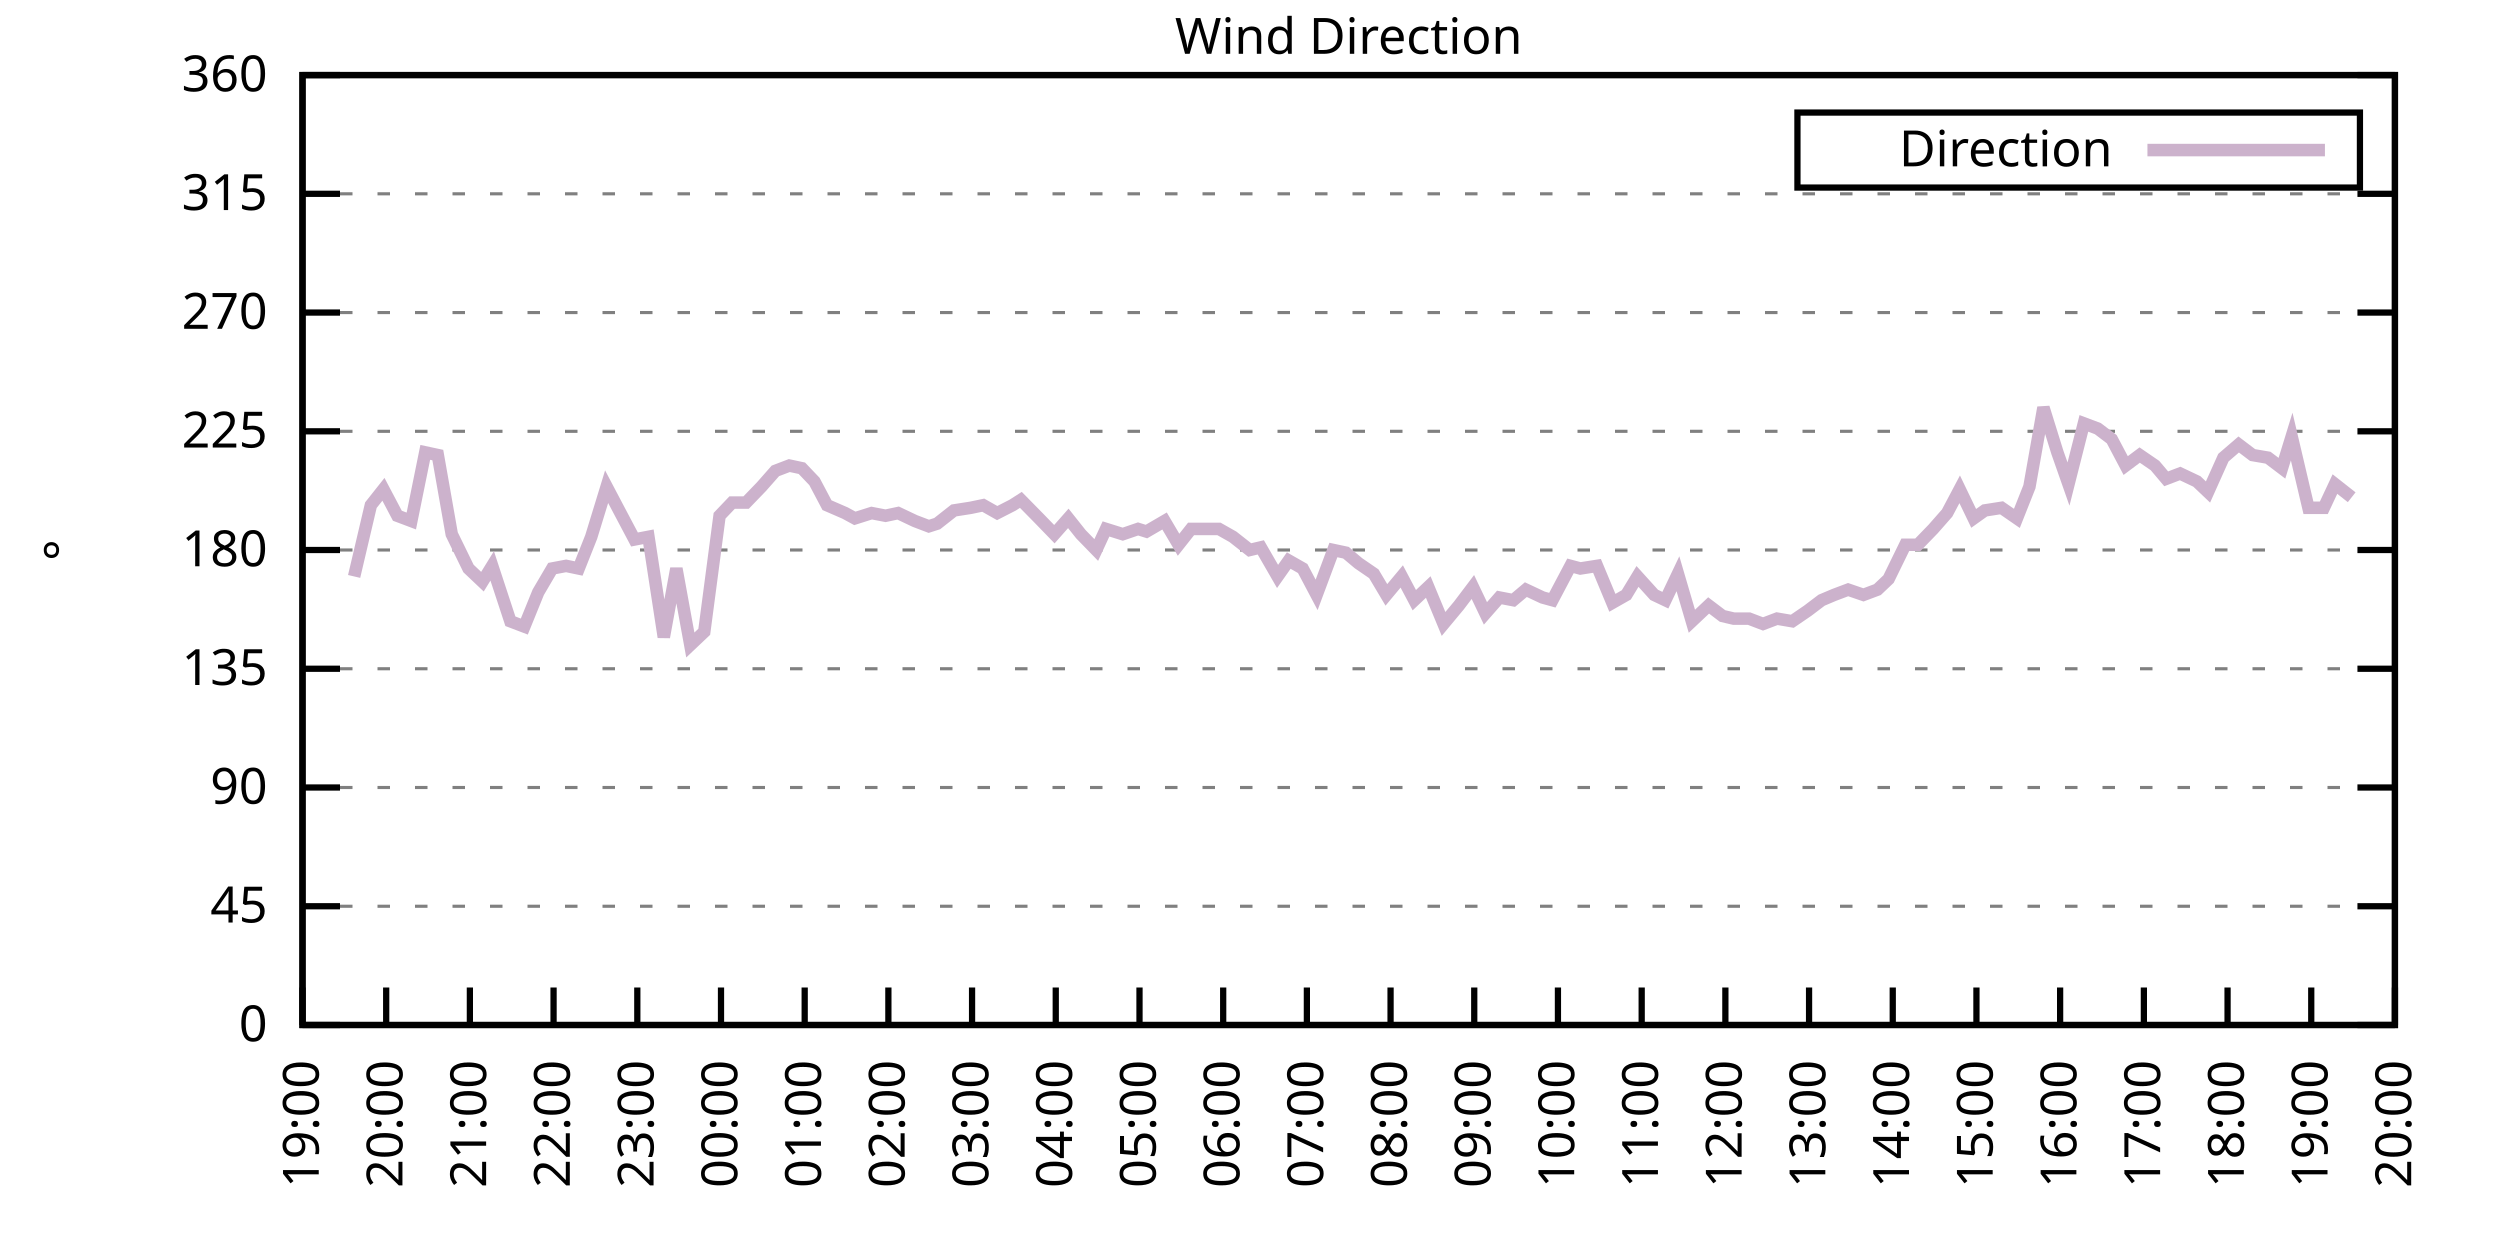
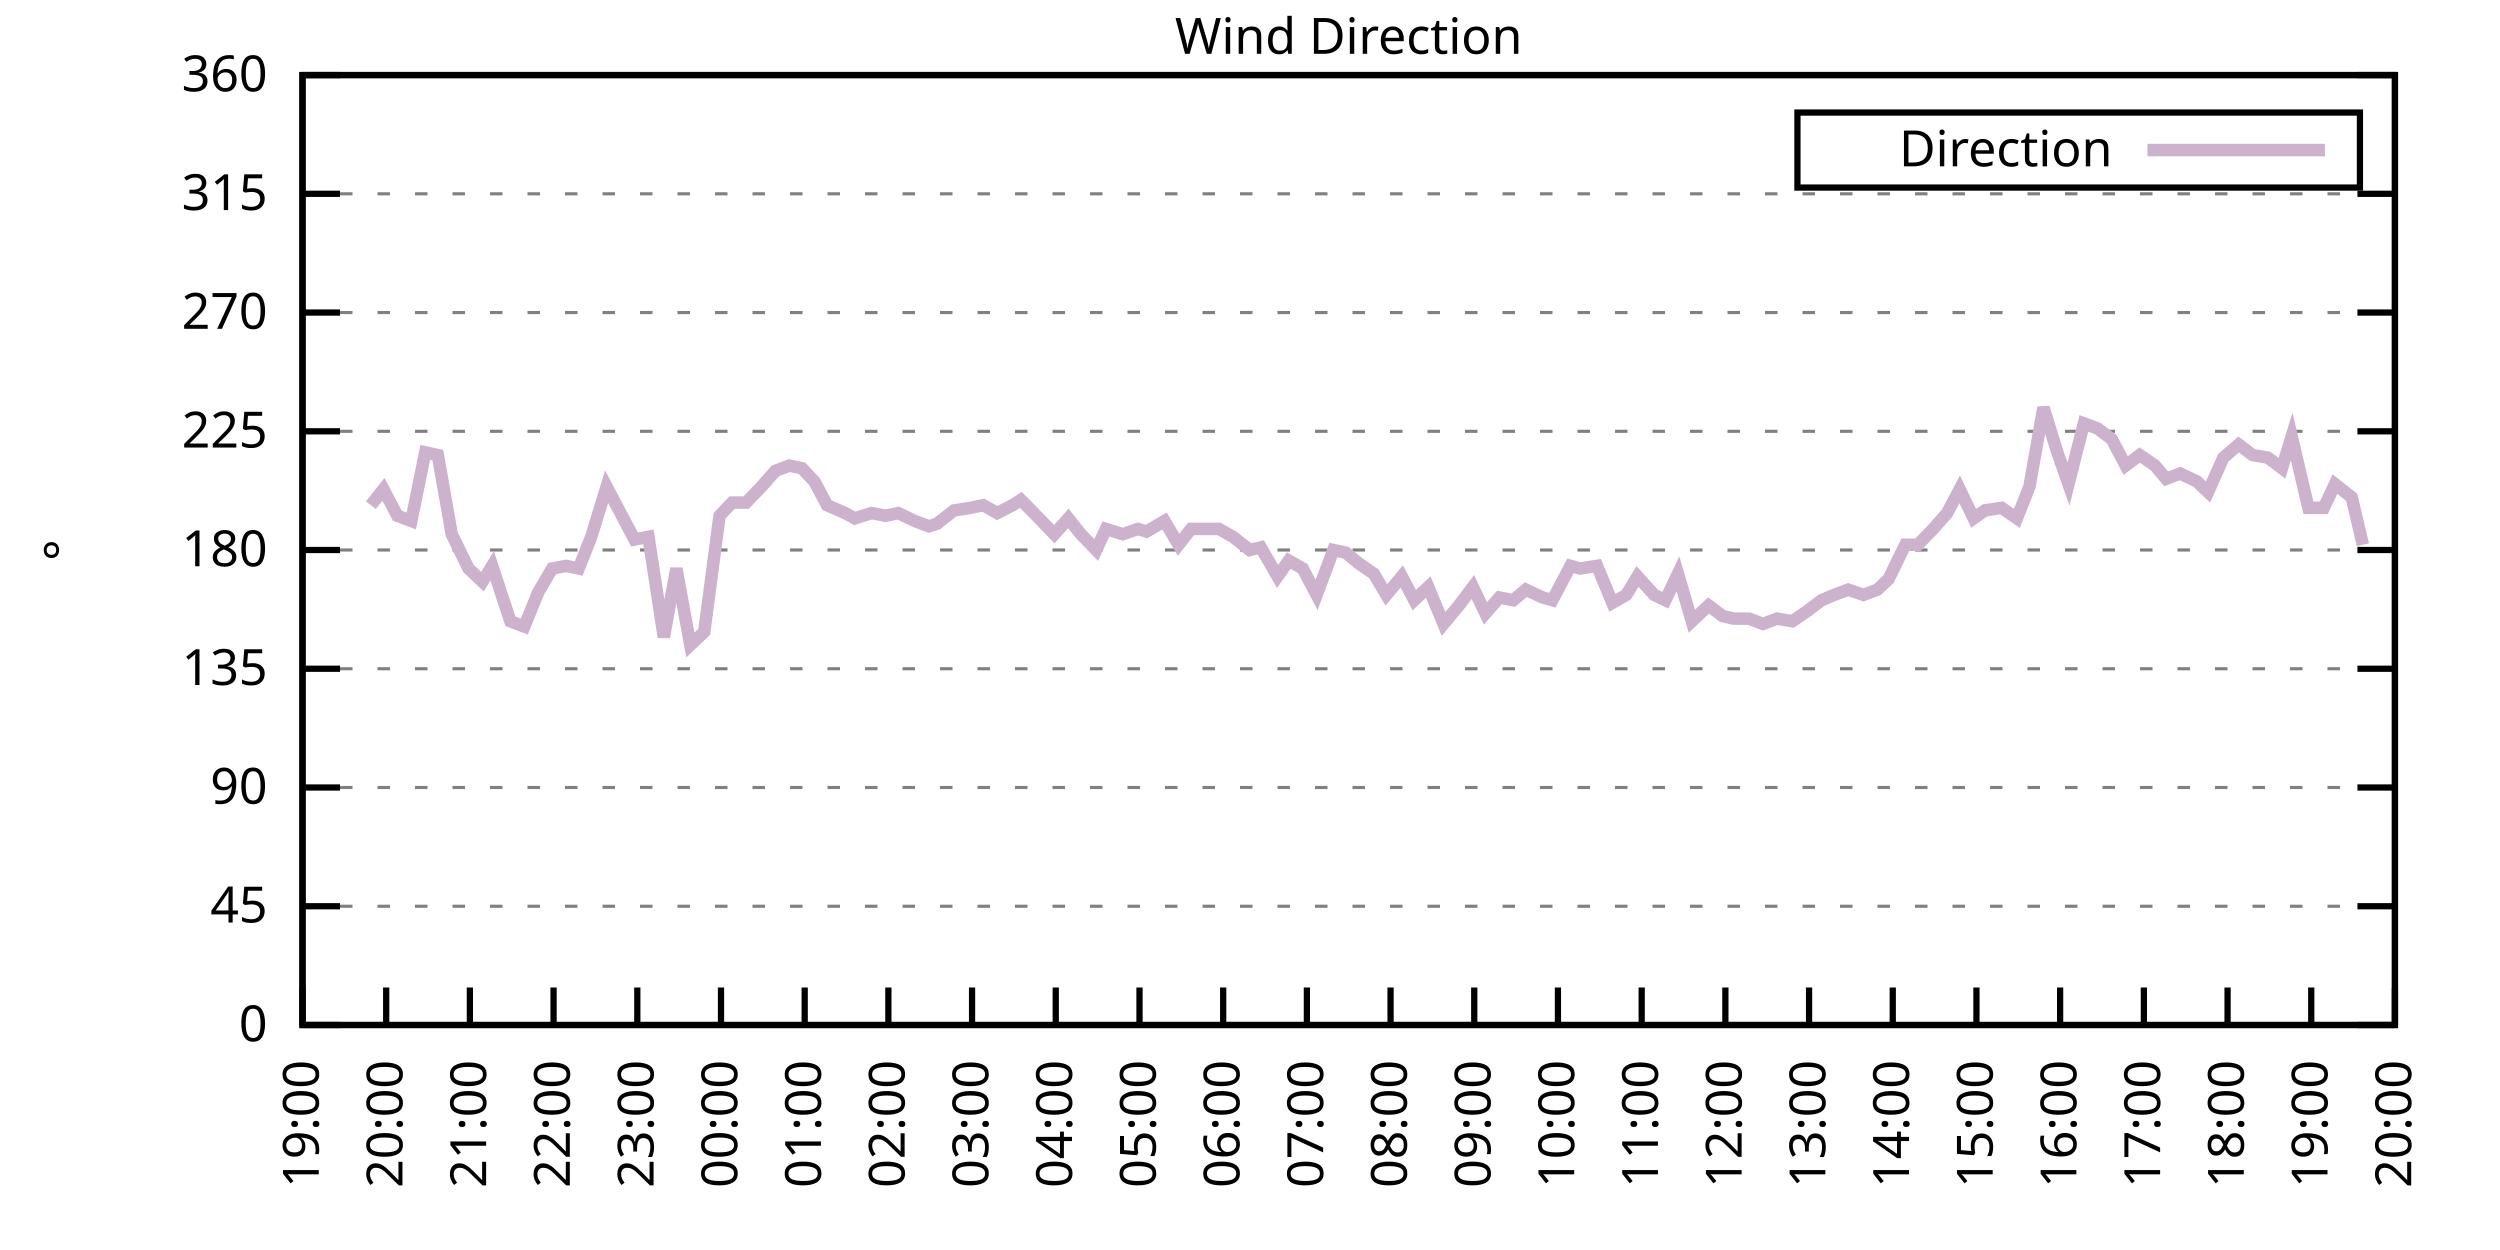
<svg xmlns="http://www.w3.org/2000/svg" xmlns:xlink="http://www.w3.org/1999/xlink" width="400" height="200" viewBox="0 0 400 200">
  <g id="gnuplot_canvas">
    <rect x="0" y="0" width="400" height="200" fill="none" />
    <defs>
      <circle id="gpDot" r="0.5" stroke-width="0.5" stroke="currentColor" />
      <path id="gpPt0" stroke-width="0.333" stroke="currentColor" d="M-1,0 h2 M0,-1 v2" />
      <path id="gpPt1" stroke-width="0.333" stroke="currentColor" d="M-1,-1 L1,1 M1,-1 L-1,1" />
      <path id="gpPt2" stroke-width="0.333" stroke="currentColor" d="M-1,0 L1,0 M0,-1 L0,1 M-1,-1 L1,1 M-1,1 L1,-1" />
      <rect id="gpPt3" stroke-width="0.333" stroke="currentColor" x="-1" y="-1" width="2" height="2" />
      <rect id="gpPt4" stroke-width="0.333" stroke="currentColor" fill="currentColor" x="-1" y="-1" width="2" height="2" />
      <circle id="gpPt5" stroke-width="0.333" stroke="currentColor" cx="0" cy="0" r="1" />
      <use xlink:href="#gpPt5" id="gpPt6" fill="currentColor" stroke="none" />
      <path id="gpPt7" stroke-width="0.333" stroke="currentColor" d="M0,-1.33 L-1.33,0.67 L1.33,0.67 z" />
      <use xlink:href="#gpPt7" id="gpPt8" fill="currentColor" stroke="none" />
      <use xlink:href="#gpPt7" id="gpPt9" stroke="currentColor" transform="rotate(180)" />
      <use xlink:href="#gpPt9" id="gpPt10" fill="currentColor" stroke="none" />
      <use xlink:href="#gpPt3" id="gpPt11" stroke="currentColor" transform="rotate(45)" />
      <use xlink:href="#gpPt11" id="gpPt12" fill="currentColor" stroke="none" />
      <path id="gpPt13" stroke-width="0.333" stroke="currentColor" d="M0,1.330 L1.265,0.411 L0.782,-1.067 L-0.782,-1.076 L-1.265,0.411 z" />
      <use xlink:href="#gpPt13" id="gpPt14" fill="currentColor" stroke="none" />
      <filter id="textbox" filterUnits="objectBoundingBox" x="0" y="0" height="1" width="1">
        <feFlood flood-color="white" flood-opacity="1" result="bgnd" />
        <feComposite in="SourceGraphic" in2="bgnd" operator="atop" />
      </filter>
      <filter id="greybox" filterUnits="objectBoundingBox" x="0" y="0" height="1" width="1">
        <feFlood flood-color="lightgrey" flood-opacity="1" result="grey" />
        <feComposite in="SourceGraphic" in2="grey" operator="atop" />
      </filter>
    </defs>
    <g fill="none" color="white" stroke="currentColor" stroke-width="1.00" stroke-linecap="butt" stroke-linejoin="miter">
</g>
    <g fill="none" color="black" stroke="currentColor" stroke-width="1.00" stroke-linecap="butt" stroke-linejoin="miter">
      <g stroke="none" shape-rendering="crispEdges">
        <polygon fill="rgb(255, 255, 255)" points="48.40,164.00 383.18,164.00 383.18,12.02 48.40,12.02 " />
      </g>
    </g>
    <g fill="none" color="black" stroke="currentColor" stroke-width="1.00" stroke-linecap="butt" stroke-linejoin="miter">
</g>
    <g fill="none" color="black" stroke="black" stroke-width="0.50" stroke-linecap="butt" stroke-linejoin="miter">
</g>
    <g fill="none" color="gray" stroke="currentColor" stroke-width="0.50" stroke-linecap="butt" stroke-linejoin="miter">
      <path stroke="gray" stroke-dasharray="2,4" class="gridline" d="M48.40,164.00 L383.19,164.00  " />
    </g>
    <g fill="none" color="gray" stroke="gray" stroke-width="1.00" stroke-linecap="butt" stroke-linejoin="miter">
</g>
    <g fill="none" color="black" stroke="currentColor" stroke-width="1.00" stroke-linecap="butt" stroke-linejoin="miter">
      <path stroke="black" d="M48.40,164.00 L54.40,164.00 M383.19,164.00 L377.19,164.00  " />
      <g transform="translate(42.80,166.60)" stroke="none" fill="black" font-family="Sans" font-size="8.00" text-anchor="end">
        <text>
          <tspan font-family="Sans"> 0</tspan>
        </text>
      </g>
    </g>
    <g fill="none" color="black" stroke="currentColor" stroke-width="1.00" stroke-linecap="butt" stroke-linejoin="miter">
</g>
    <g fill="none" color="black" stroke="black" stroke-width="0.50" stroke-linecap="butt" stroke-linejoin="miter">
</g>
    <g fill="none" color="gray" stroke="currentColor" stroke-width="0.50" stroke-linecap="butt" stroke-linejoin="miter">
      <path stroke="gray" stroke-dasharray="2,4" class="gridline" d="M48.40,145.00 L383.19,145.00  " />
    </g>
    <g fill="none" color="gray" stroke="gray" stroke-width="1.00" stroke-linecap="butt" stroke-linejoin="miter">
</g>
    <g fill="none" color="black" stroke="currentColor" stroke-width="1.00" stroke-linecap="butt" stroke-linejoin="miter">
      <path stroke="black" d="M48.40,145.00 L54.40,145.00 M383.19,145.00 L377.19,145.00  " />
      <g transform="translate(42.80,147.60)" stroke="none" fill="black" font-family="Sans" font-size="8.00" text-anchor="end">
        <text>
          <tspan font-family="Sans"> 45</tspan>
        </text>
      </g>
    </g>
    <g fill="none" color="black" stroke="currentColor" stroke-width="1.00" stroke-linecap="butt" stroke-linejoin="miter">
</g>
    <g fill="none" color="black" stroke="black" stroke-width="0.50" stroke-linecap="butt" stroke-linejoin="miter">
</g>
    <g fill="none" color="gray" stroke="currentColor" stroke-width="0.50" stroke-linecap="butt" stroke-linejoin="miter">
      <path stroke="gray" stroke-dasharray="2,4" class="gridline" d="M48.40,126.00 L383.19,126.00  " />
    </g>
    <g fill="none" color="gray" stroke="gray" stroke-width="1.00" stroke-linecap="butt" stroke-linejoin="miter">
</g>
    <g fill="none" color="black" stroke="currentColor" stroke-width="1.00" stroke-linecap="butt" stroke-linejoin="miter">
      <path stroke="black" d="M48.40,126.00 L54.40,126.00 M383.19,126.00 L377.19,126.00  " />
      <g transform="translate(42.80,128.60)" stroke="none" fill="black" font-family="Sans" font-size="8.00" text-anchor="end">
        <text>
          <tspan font-family="Sans"> 90</tspan>
        </text>
      </g>
    </g>
    <g fill="none" color="black" stroke="currentColor" stroke-width="1.00" stroke-linecap="butt" stroke-linejoin="miter">
</g>
    <g fill="none" color="black" stroke="black" stroke-width="0.50" stroke-linecap="butt" stroke-linejoin="miter">
</g>
    <g fill="none" color="gray" stroke="currentColor" stroke-width="0.50" stroke-linecap="butt" stroke-linejoin="miter">
      <path stroke="gray" stroke-dasharray="2,4" class="gridline" d="M48.40,107.00 L383.19,107.00  " />
    </g>
    <g fill="none" color="gray" stroke="gray" stroke-width="1.00" stroke-linecap="butt" stroke-linejoin="miter">
</g>
    <g fill="none" color="black" stroke="currentColor" stroke-width="1.00" stroke-linecap="butt" stroke-linejoin="miter">
      <path stroke="black" d="M48.40,107.00 L54.40,107.00 M383.19,107.00 L377.19,107.00  " />
      <g transform="translate(42.80,109.60)" stroke="none" fill="black" font-family="Sans" font-size="8.00" text-anchor="end">
        <text>
          <tspan font-family="Sans"> 135</tspan>
        </text>
      </g>
    </g>
    <g fill="none" color="black" stroke="currentColor" stroke-width="1.00" stroke-linecap="butt" stroke-linejoin="miter">
</g>
    <g fill="none" color="black" stroke="black" stroke-width="0.50" stroke-linecap="butt" stroke-linejoin="miter">
</g>
    <g fill="none" color="gray" stroke="currentColor" stroke-width="0.50" stroke-linecap="butt" stroke-linejoin="miter">
      <path stroke="gray" stroke-dasharray="2,4" class="gridline" d="M48.40,88.00 L383.19,88.00  " />
    </g>
    <g fill="none" color="gray" stroke="gray" stroke-width="1.00" stroke-linecap="butt" stroke-linejoin="miter">
</g>
    <g fill="none" color="black" stroke="currentColor" stroke-width="1.00" stroke-linecap="butt" stroke-linejoin="miter">
      <path stroke="black" d="M48.40,88.00 L54.40,88.00 M383.19,88.00 L377.19,88.00  " />
      <g transform="translate(42.80,90.60)" stroke="none" fill="black" font-family="Sans" font-size="8.00" text-anchor="end">
        <text>
          <tspan font-family="Sans"> 180</tspan>
        </text>
      </g>
    </g>
    <g fill="none" color="black" stroke="currentColor" stroke-width="1.00" stroke-linecap="butt" stroke-linejoin="miter">
</g>
    <g fill="none" color="black" stroke="black" stroke-width="0.50" stroke-linecap="butt" stroke-linejoin="miter">
</g>
    <g fill="none" color="gray" stroke="currentColor" stroke-width="0.50" stroke-linecap="butt" stroke-linejoin="miter">
      <path stroke="gray" stroke-dasharray="2,4" class="gridline" d="M48.40,69.01 L383.19,69.01  " />
    </g>
    <g fill="none" color="gray" stroke="gray" stroke-width="1.00" stroke-linecap="butt" stroke-linejoin="miter">
</g>
    <g fill="none" color="black" stroke="currentColor" stroke-width="1.00" stroke-linecap="butt" stroke-linejoin="miter">
      <path stroke="black" d="M48.40,69.01 L54.40,69.01 M383.19,69.01 L377.19,69.01  " />
      <g transform="translate(42.80,71.61)" stroke="none" fill="black" font-family="Sans" font-size="8.00" text-anchor="end">
        <text>
          <tspan font-family="Sans"> 225</tspan>
        </text>
      </g>
    </g>
    <g fill="none" color="black" stroke="currentColor" stroke-width="1.00" stroke-linecap="butt" stroke-linejoin="miter">
</g>
    <g fill="none" color="black" stroke="black" stroke-width="0.50" stroke-linecap="butt" stroke-linejoin="miter">
</g>
    <g fill="none" color="gray" stroke="currentColor" stroke-width="0.50" stroke-linecap="butt" stroke-linejoin="miter">
      <path stroke="gray" stroke-dasharray="2,4" class="gridline" d="M48.40,50.01 L383.19,50.01  " />
    </g>
    <g fill="none" color="gray" stroke="gray" stroke-width="1.00" stroke-linecap="butt" stroke-linejoin="miter">
</g>
    <g fill="none" color="black" stroke="currentColor" stroke-width="1.00" stroke-linecap="butt" stroke-linejoin="miter">
      <path stroke="black" d="M48.40,50.01 L54.40,50.01 M383.19,50.01 L377.19,50.01  " />
      <g transform="translate(42.80,52.61)" stroke="none" fill="black" font-family="Sans" font-size="8.00" text-anchor="end">
        <text>
          <tspan font-family="Sans"> 270</tspan>
        </text>
      </g>
    </g>
    <g fill="none" color="black" stroke="currentColor" stroke-width="1.00" stroke-linecap="butt" stroke-linejoin="miter">
</g>
    <g fill="none" color="black" stroke="black" stroke-width="0.50" stroke-linecap="butt" stroke-linejoin="miter">
</g>
    <g fill="none" color="gray" stroke="currentColor" stroke-width="0.50" stroke-linecap="butt" stroke-linejoin="miter">
      <path stroke="gray" stroke-dasharray="2,4" class="gridline" d="M48.40,31.01 L383.19,31.01  " />
    </g>
    <g fill="none" color="gray" stroke="gray" stroke-width="1.00" stroke-linecap="butt" stroke-linejoin="miter">
</g>
    <g fill="none" color="black" stroke="currentColor" stroke-width="1.00" stroke-linecap="butt" stroke-linejoin="miter">
      <path stroke="black" d="M48.40,31.01 L54.40,31.01 M383.19,31.01 L377.19,31.01  " />
      <g transform="translate(42.80,33.61)" stroke="none" fill="black" font-family="Sans" font-size="8.00" text-anchor="end">
        <text>
          <tspan font-family="Sans"> 315</tspan>
        </text>
      </g>
    </g>
    <g fill="none" color="black" stroke="currentColor" stroke-width="1.00" stroke-linecap="butt" stroke-linejoin="miter">
</g>
    <g fill="none" color="black" stroke="black" stroke-width="0.50" stroke-linecap="butt" stroke-linejoin="miter">
</g>
    <g fill="none" color="gray" stroke="currentColor" stroke-width="0.50" stroke-linecap="butt" stroke-linejoin="miter">
      <path stroke="gray" stroke-dasharray="2,4" class="gridline" d="M48.40,12.01 L383.19,12.01  " />
    </g>
    <g fill="none" color="gray" stroke="gray" stroke-width="1.00" stroke-linecap="butt" stroke-linejoin="miter">
</g>
    <g fill="none" color="black" stroke="currentColor" stroke-width="1.00" stroke-linecap="butt" stroke-linejoin="miter">
      <path stroke="black" d="M48.40,12.01 L54.40,12.01 M383.19,12.01 L377.19,12.01  " />
      <g transform="translate(42.80,14.61)" stroke="none" fill="black" font-family="Sans" font-size="8.00" text-anchor="end">
        <text>
          <tspan font-family="Sans"> 360</tspan>
        </text>
      </g>
    </g>
    <g fill="none" color="black" stroke="currentColor" stroke-width="1.00" stroke-linecap="butt" stroke-linejoin="miter">
      <path stroke="black" d="M48.40,164.00 L48.40,158.00  " />
      <g transform="translate(51.00,169.60) rotate(270.00)" stroke="none" fill="black" font-family="Sans" font-size="8.00" text-anchor="end">
        <text>
          <tspan font-family="Sans">19:00</tspan>
        </text>
      </g>
    </g>
    <g fill="none" color="black" stroke="currentColor" stroke-width="1.00" stroke-linecap="butt" stroke-linejoin="miter">
      <path stroke="black" d="M61.79,164.00 L61.79,158.00  " />
      <g transform="translate(64.39,169.60) rotate(270.00)" stroke="none" fill="black" font-family="Sans" font-size="8.00" text-anchor="end">
        <text>
          <tspan font-family="Sans">20:00</tspan>
        </text>
      </g>
    </g>
    <g fill="none" color="black" stroke="currentColor" stroke-width="1.00" stroke-linecap="butt" stroke-linejoin="miter">
      <path stroke="black" d="M75.18,164.00 L75.18,158.00  " />
      <g transform="translate(77.78,169.60) rotate(270.00)" stroke="none" fill="black" font-family="Sans" font-size="8.00" text-anchor="end">
        <text>
          <tspan font-family="Sans">21:00</tspan>
        </text>
      </g>
    </g>
    <g fill="none" color="black" stroke="currentColor" stroke-width="1.00" stroke-linecap="butt" stroke-linejoin="miter">
      <path stroke="black" d="M88.57,164.00 L88.57,158.00  " />
      <g transform="translate(91.17,169.60) rotate(270.00)" stroke="none" fill="black" font-family="Sans" font-size="8.00" text-anchor="end">
        <text>
          <tspan font-family="Sans">22:00</tspan>
        </text>
      </g>
    </g>
    <g fill="none" color="black" stroke="currentColor" stroke-width="1.00" stroke-linecap="butt" stroke-linejoin="miter">
      <path stroke="black" d="M101.97,164.00 L101.97,158.00  " />
      <g transform="translate(104.57,169.60) rotate(270.00)" stroke="none" fill="black" font-family="Sans" font-size="8.00" text-anchor="end">
        <text>
          <tspan font-family="Sans">23:00</tspan>
        </text>
      </g>
    </g>
    <g fill="none" color="black" stroke="currentColor" stroke-width="1.00" stroke-linecap="butt" stroke-linejoin="miter">
      <path stroke="black" d="M115.36,164.00 L115.36,158.00  " />
      <g transform="translate(117.96,169.60) rotate(270.00)" stroke="none" fill="black" font-family="Sans" font-size="8.00" text-anchor="end">
        <text>
          <tspan font-family="Sans">00:00</tspan>
        </text>
      </g>
    </g>
    <g fill="none" color="black" stroke="currentColor" stroke-width="1.00" stroke-linecap="butt" stroke-linejoin="miter">
      <path stroke="black" d="M128.75,164.00 L128.75,158.00  " />
      <g transform="translate(131.35,169.60) rotate(270.00)" stroke="none" fill="black" font-family="Sans" font-size="8.00" text-anchor="end">
        <text>
          <tspan font-family="Sans">01:00</tspan>
        </text>
      </g>
    </g>
    <g fill="none" color="black" stroke="currentColor" stroke-width="1.00" stroke-linecap="butt" stroke-linejoin="miter">
      <path stroke="black" d="M142.14,164.00 L142.14,158.00  " />
      <g transform="translate(144.74,169.60) rotate(270.00)" stroke="none" fill="black" font-family="Sans" font-size="8.00" text-anchor="end">
        <text>
          <tspan font-family="Sans">02:00</tspan>
        </text>
      </g>
    </g>
    <g fill="none" color="black" stroke="currentColor" stroke-width="1.00" stroke-linecap="butt" stroke-linejoin="miter">
      <path stroke="black" d="M155.53,164.00 L155.53,158.00  " />
      <g transform="translate(158.13,169.60) rotate(270.00)" stroke="none" fill="black" font-family="Sans" font-size="8.00" text-anchor="end">
        <text>
          <tspan font-family="Sans">03:00</tspan>
        </text>
      </g>
    </g>
    <g fill="none" color="black" stroke="currentColor" stroke-width="1.00" stroke-linecap="butt" stroke-linejoin="miter">
      <path stroke="black" d="M168.92,164.00 L168.92,158.00  " />
      <g transform="translate(171.52,169.60) rotate(270.00)" stroke="none" fill="black" font-family="Sans" font-size="8.00" text-anchor="end">
        <text>
          <tspan font-family="Sans">04:00</tspan>
        </text>
      </g>
    </g>
    <g fill="none" color="black" stroke="currentColor" stroke-width="1.00" stroke-linecap="butt" stroke-linejoin="miter">
      <path stroke="black" d="M182.32,164.00 L182.32,158.00  " />
      <g transform="translate(184.92,169.60) rotate(270.00)" stroke="none" fill="black" font-family="Sans" font-size="8.00" text-anchor="end">
        <text>
          <tspan font-family="Sans">05:00</tspan>
        </text>
      </g>
    </g>
    <g fill="none" color="black" stroke="currentColor" stroke-width="1.00" stroke-linecap="butt" stroke-linejoin="miter">
      <path stroke="black" d="M195.71,164.00 L195.71,158.00  " />
      <g transform="translate(198.31,169.60) rotate(270.00)" stroke="none" fill="black" font-family="Sans" font-size="8.00" text-anchor="end">
        <text>
          <tspan font-family="Sans">06:00</tspan>
        </text>
      </g>
    </g>
    <g fill="none" color="black" stroke="currentColor" stroke-width="1.00" stroke-linecap="butt" stroke-linejoin="miter">
      <path stroke="black" d="M209.10,164.00 L209.10,158.00  " />
      <g transform="translate(211.70,169.60) rotate(270.00)" stroke="none" fill="black" font-family="Sans" font-size="8.00" text-anchor="end">
        <text>
          <tspan font-family="Sans">07:00</tspan>
        </text>
      </g>
    </g>
    <g fill="none" color="black" stroke="currentColor" stroke-width="1.00" stroke-linecap="butt" stroke-linejoin="miter">
      <path stroke="black" d="M222.49,164.00 L222.49,158.00  " />
      <g transform="translate(225.09,169.60) rotate(270.00)" stroke="none" fill="black" font-family="Sans" font-size="8.00" text-anchor="end">
        <text>
          <tspan font-family="Sans">08:00</tspan>
        </text>
      </g>
    </g>
    <g fill="none" color="black" stroke="currentColor" stroke-width="1.00" stroke-linecap="butt" stroke-linejoin="miter">
      <path stroke="black" d="M235.88,164.00 L235.88,158.00  " />
      <g transform="translate(238.48,169.60) rotate(270.00)" stroke="none" fill="black" font-family="Sans" font-size="8.00" text-anchor="end">
        <text>
          <tspan font-family="Sans">09:00</tspan>
        </text>
      </g>
    </g>
    <g fill="none" color="black" stroke="currentColor" stroke-width="1.00" stroke-linecap="butt" stroke-linejoin="miter">
      <path stroke="black" d="M249.27,164.00 L249.27,158.00  " />
      <g transform="translate(251.87,169.60) rotate(270.00)" stroke="none" fill="black" font-family="Sans" font-size="8.00" text-anchor="end">
        <text>
          <tspan font-family="Sans">10:00</tspan>
        </text>
      </g>
    </g>
    <g fill="none" color="black" stroke="currentColor" stroke-width="1.00" stroke-linecap="butt" stroke-linejoin="miter">
      <path stroke="black" d="M262.67,164.00 L262.67,158.00  " />
      <g transform="translate(265.27,169.60) rotate(270.00)" stroke="none" fill="black" font-family="Sans" font-size="8.00" text-anchor="end">
        <text>
          <tspan font-family="Sans">11:00</tspan>
        </text>
      </g>
    </g>
    <g fill="none" color="black" stroke="currentColor" stroke-width="1.00" stroke-linecap="butt" stroke-linejoin="miter">
      <path stroke="black" d="M276.06,164.00 L276.06,158.00  " />
      <g transform="translate(278.66,169.60) rotate(270.00)" stroke="none" fill="black" font-family="Sans" font-size="8.00" text-anchor="end">
        <text>
          <tspan font-family="Sans">12:00</tspan>
        </text>
      </g>
    </g>
    <g fill="none" color="black" stroke="currentColor" stroke-width="1.00" stroke-linecap="butt" stroke-linejoin="miter">
      <path stroke="black" d="M289.45,164.00 L289.45,158.00  " />
      <g transform="translate(292.05,169.60) rotate(270.00)" stroke="none" fill="black" font-family="Sans" font-size="8.00" text-anchor="end">
        <text>
          <tspan font-family="Sans">13:00</tspan>
        </text>
      </g>
    </g>
    <g fill="none" color="black" stroke="currentColor" stroke-width="1.00" stroke-linecap="butt" stroke-linejoin="miter">
      <path stroke="black" d="M302.84,164.00 L302.84,158.00  " />
      <g transform="translate(305.44,169.60) rotate(270.00)" stroke="none" fill="black" font-family="Sans" font-size="8.00" text-anchor="end">
        <text>
          <tspan font-family="Sans">14:00</tspan>
        </text>
      </g>
    </g>
    <g fill="none" color="black" stroke="currentColor" stroke-width="1.00" stroke-linecap="butt" stroke-linejoin="miter">
      <path stroke="black" d="M316.23,164.00 L316.23,158.00  " />
      <g transform="translate(318.83,169.60) rotate(270.00)" stroke="none" fill="black" font-family="Sans" font-size="8.00" text-anchor="end">
        <text>
          <tspan font-family="Sans">15:00</tspan>
        </text>
      </g>
    </g>
    <g fill="none" color="black" stroke="currentColor" stroke-width="1.00" stroke-linecap="butt" stroke-linejoin="miter">
      <path stroke="black" d="M329.62,164.00 L329.62,158.00  " />
      <g transform="translate(332.22,169.60) rotate(270.00)" stroke="none" fill="black" font-family="Sans" font-size="8.00" text-anchor="end">
        <text>
          <tspan font-family="Sans">16:00</tspan>
        </text>
      </g>
    </g>
    <g fill="none" color="black" stroke="currentColor" stroke-width="1.00" stroke-linecap="butt" stroke-linejoin="miter">
      <path stroke="black" d="M343.02,164.00 L343.02,158.00  " />
      <g transform="translate(345.62,169.60) rotate(270.00)" stroke="none" fill="black" font-family="Sans" font-size="8.00" text-anchor="end">
        <text>
          <tspan font-family="Sans">17:00</tspan>
        </text>
      </g>
    </g>
    <g fill="none" color="black" stroke="currentColor" stroke-width="1.00" stroke-linecap="butt" stroke-linejoin="miter">
      <path stroke="black" d="M356.41,164.00 L356.41,158.00  " />
      <g transform="translate(359.01,169.60) rotate(270.00)" stroke="none" fill="black" font-family="Sans" font-size="8.00" text-anchor="end">
        <text>
          <tspan font-family="Sans">18:00</tspan>
        </text>
      </g>
    </g>
    <g fill="none" color="black" stroke="currentColor" stroke-width="1.00" stroke-linecap="butt" stroke-linejoin="miter">
      <path stroke="black" d="M369.80,164.00 L369.80,158.00  " />
      <g transform="translate(372.40,169.60) rotate(270.00)" stroke="none" fill="black" font-family="Sans" font-size="8.00" text-anchor="end">
        <text>
          <tspan font-family="Sans">19:00</tspan>
        </text>
      </g>
    </g>
    <g fill="none" color="black" stroke="currentColor" stroke-width="1.00" stroke-linecap="butt" stroke-linejoin="miter">
      <path stroke="black" d="M383.19,164.00 L383.19,158.00  " />
      <g transform="translate(385.79,169.60) rotate(270.00)" stroke="none" fill="black" font-family="Sans" font-size="8.00" text-anchor="end">
        <text>
          <tspan font-family="Sans">20:00</tspan>
        </text>
      </g>
    </g>
    <g fill="none" color="black" stroke="currentColor" stroke-width="1.00" stroke-linecap="butt" stroke-linejoin="miter">
</g>
    <g fill="none" color="black" stroke="currentColor" stroke-width="1.00" stroke-linecap="butt" stroke-linejoin="miter">
      <path stroke="black" d="M48.40,12.01 L48.40,164.00 L383.19,164.00 L383.19,12.01 L48.40,12.01 Z  " />
    </g>
    <g fill="none" color="black" stroke="currentColor" stroke-width="1.00" stroke-linecap="butt" stroke-linejoin="miter">
</g>
    <g fill="none" color="black" stroke="currentColor" stroke-width="1.00" stroke-linecap="butt" stroke-linejoin="miter">
      <path stroke="black" d="M287.59,30.01 L287.59,18.01 L377.59,18.01 L377.59,30.01 L287.59,30.01 Z  " />
    </g>
    <g id="Wind_direction_plot_1">
      <g fill="none" color="white" stroke="black" stroke-width="2.00" stroke-linecap="butt" stroke-linejoin="miter">
</g>
      <g fill="none" color="black" stroke="currentColor" stroke-width="2.00" stroke-linecap="butt" stroke-linejoin="miter">
        <g transform="translate(337.99,26.61)" stroke="none" fill="black" font-family="Sans" font-size="8.00" text-anchor="end">
          <text>
            <tspan font-family="Sans">Direction</tspan>
          </text>
        </g>
      </g>
      <g fill="none" color="black" stroke="currentColor" stroke-width="2.00" stroke-linecap="butt" stroke-linejoin="miter">
-         <path stroke="rgb(204, 178, 204)" d="M343.59,24.01 L371.99,24.01 M56.66,92.23 L59.34,80.83 L61.35,78.29 L63.58,82.52 L65.81,83.36 L68.04,72.38   L70.05,72.81 L72.28,85.47 L74.96,90.96 L77.19,93.07 L78.75,90.54 L81.66,99.40 L83.89,100.25 L86.12,94.76   L88.35,90.96 L90.58,90.54 L92.59,90.96 L94.60,85.89 L97.06,77.87 L99.06,81.67 L101.52,86.32 L103.75,85.89   L106.21,101.94 L108.22,90.96 L110.45,103.20 L112.68,101.09 L115.13,82.52 L117.14,80.41 L119.38,80.41 L121.83,77.87   L124.06,75.34 L126.29,74.49 L128.30,74.92 L130.31,77.03 L132.32,80.83 L135.22,82.09 L136.78,82.94 L139.46,82.09   L141.69,82.52 L143.70,82.09 L146.38,83.36 L148.61,84.21 L149.95,83.78 L152.63,81.67 L155.31,81.25 L157.32,80.83   L159.55,82.09 L162.01,80.83 L163.34,79.98 L166.25,82.94 L168.70,85.47 L170.93,82.94 L172.94,85.47 L175.40,88.00   L176.96,84.63 L179.64,85.47 L182.09,84.63 L183.43,85.05 L186.33,83.36 L188.57,87.16 L190.57,84.63 L192.81,84.63   L195.04,84.63 L197.27,85.89 L199.95,88.00 L201.73,87.58 L204.41,92.23 L206.20,89.69 L208.43,90.96 L210.66,95.18   L213.34,88.00 L215.35,88.43 L217.36,90.12 L219.81,91.80 L221.82,95.18 L224.28,92.23 L226.29,96.03 L228.52,93.92   L230.97,99.83 L233.43,96.87 L235.66,93.92 L237.67,98.14 L239.90,95.60 L242.13,96.03 L244.14,94.34 L246.82,95.60   L248.38,96.03 L251.28,90.54 L252.85,90.96 L255.52,90.54 L257.98,96.45 L260.21,95.18 L262.00,92.23 L264.67,95.18   L266.46,96.03 L268.47,91.80 L270.70,99.40 L273.38,96.87 L275.61,98.56 L277.40,98.98 L279.85,98.98 L282.08,99.83   L284.32,98.98 L286.77,99.40 L289.23,97.72 L291.46,96.03 L293.47,95.18 L295.70,94.34 L298.15,95.18 L300.39,94.34   L302.17,92.65 L304.85,87.16 L306.86,87.16 L309.31,84.63 L311.54,82.09 L313.55,78.29 L315.79,82.94 L317.57,81.67   L320.25,81.25 L322.70,82.94 L324.71,77.87 L326.95,65.21 L329.18,72.38 L330.96,77.45 L333.42,67.74 L335.65,68.58   L337.88,70.27 L340.11,74.49 L342.35,72.81 L344.80,74.49 L346.59,76.61 L348.82,75.76 L351.50,77.03 L353.28,78.72   L355.74,73.23 L358.19,71.12 L360.42,72.81 L362.88,73.23 L365.11,74.92 L366.67,69.85 L369.35,81.25 L371.81,81.25   L373.59,77.45 L376.27,79.56  " />
+         <path stroke="rgb(204, 178, 204)" d="M343.59,24.01 L371.99,24.01 M59.34,80.83 L61.35,78.29 L63.58,82.52 L65.81,83.36 L68.04,72.38 L70.05,72.81   L72.28,85.47 L74.96,90.96 L77.19,93.07 L78.75,90.54 L81.66,99.40 L83.89,100.25 L86.12,94.76 L88.35,90.96   L90.58,90.54 L92.59,90.96 L94.60,85.89 L97.06,77.87 L99.06,81.67 L101.52,86.32 L103.75,85.89 L106.21,101.94   L108.22,90.96 L110.45,103.20 L112.68,101.09 L115.13,82.52 L117.14,80.41 L119.38,80.41 L121.83,77.87 L124.06,75.34   L126.29,74.49 L128.30,74.92 L130.31,77.03 L132.32,80.83 L135.22,82.09 L136.78,82.94 L139.46,82.09 L141.69,82.52   L143.70,82.09 L146.38,83.36 L148.61,84.21 L149.95,83.78 L152.63,81.67 L155.31,81.25 L157.32,80.83 L159.55,82.09   L162.01,80.83 L163.34,79.98 L166.25,82.94 L168.70,85.47 L170.93,82.94 L172.94,85.47 L175.40,88.00 L176.96,84.63   L179.64,85.47 L182.09,84.63 L183.43,85.05 L186.33,83.36 L188.57,87.16 L190.57,84.63 L192.81,84.63 L195.04,84.63   L197.27,85.89 L199.95,88.00 L201.73,87.58 L204.41,92.23 L206.20,89.69 L208.43,90.96 L210.66,95.18 L213.34,88.00   L215.35,88.43 L217.36,90.12 L219.81,91.80 L221.82,95.18 L224.28,92.23 L226.29,96.03 L228.52,93.92 L230.97,99.83   L233.43,96.87 L235.66,93.92 L237.67,98.14 L239.90,95.60 L242.13,96.03 L244.14,94.34 L246.82,95.60 L248.38,96.03   L251.28,90.54 L252.85,90.96 L255.52,90.54 L257.98,96.45 L260.21,95.18 L262.00,92.23 L264.67,95.18 L266.46,96.03   L268.47,91.80 L270.70,99.40 L273.38,96.87 L275.61,98.56 L277.40,98.98 L279.85,98.98 L282.08,99.83 L284.32,98.98   L286.77,99.40 L289.23,97.72 L291.46,96.03 L293.47,95.18 L295.70,94.34 L298.15,95.18 L300.39,94.34 L302.17,92.65   L304.85,87.16 L306.86,87.16 L309.31,84.63 L311.54,82.09 L313.55,78.29 L315.79,82.94 L317.57,81.67 L320.25,81.25   L322.70,82.94 L324.71,77.87 L326.95,65.21 L329.18,72.38 L330.96,77.45 L333.42,67.74 L335.65,68.58 L337.88,70.27   L340.11,74.49 L342.35,72.81 L344.80,74.49 L346.59,76.61 L348.82,75.76 L351.50,77.03 L353.28,78.72 L355.74,73.23   L358.19,71.12 L360.42,72.81 L362.88,73.23 L365.11,74.92 L366.67,69.85 L369.35,81.25 L371.81,81.25 L373.59,77.45   L376.27,79.56 L378.06,87.16  " />
      </g>
    </g>
    <g fill="none" color="black" stroke="currentColor" stroke-width="2.00" stroke-linecap="butt" stroke-linejoin="miter">
</g>
    <g fill="none" color="black" stroke="black" stroke-width="1.00" stroke-linecap="butt" stroke-linejoin="miter">
</g>
    <g fill="none" color="black" stroke="currentColor" stroke-width="1.00" stroke-linecap="butt" stroke-linejoin="miter">
      <path stroke="black" d="M48.40,12.01 L48.40,164.00 L383.19,164.00 L383.19,12.01 L48.40,12.01 Z  " />
      <g transform="translate(12.80,88.01) rotate(270.00)" stroke="none" fill="black" font-family="Sans" font-size="8.00" text-anchor="middle">
        <text>
          <tspan font-family="Sans">°</tspan>
        </text>
      </g>
    </g>
    <g fill="none" color="black" stroke="currentColor" stroke-width="1.00" stroke-linecap="butt" stroke-linejoin="miter">
</g>
    <g fill="none" color="black" stroke="currentColor" stroke-width="1.00" stroke-linecap="butt" stroke-linejoin="miter">
      <g transform="translate(215.79,8.61)" stroke="none" fill="black" font-family="Sans" font-size="8.00" text-anchor="middle">
        <text>
          <tspan font-family="Sans">Wind Direction</tspan>
        </text>
      </g>
    </g>
    <g fill="none" color="black" stroke="currentColor" stroke-width="1.00" stroke-linecap="butt" stroke-linejoin="miter">
</g>
  </g>
</svg>
